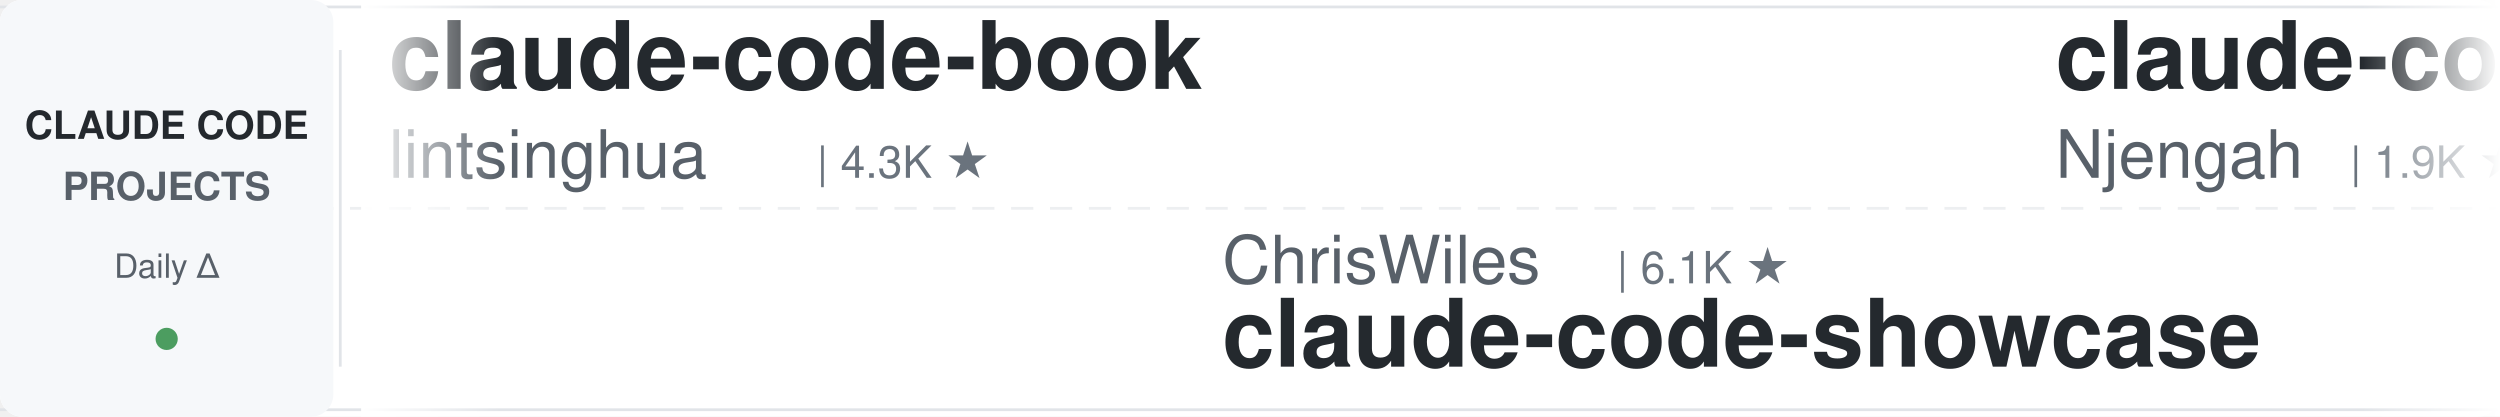
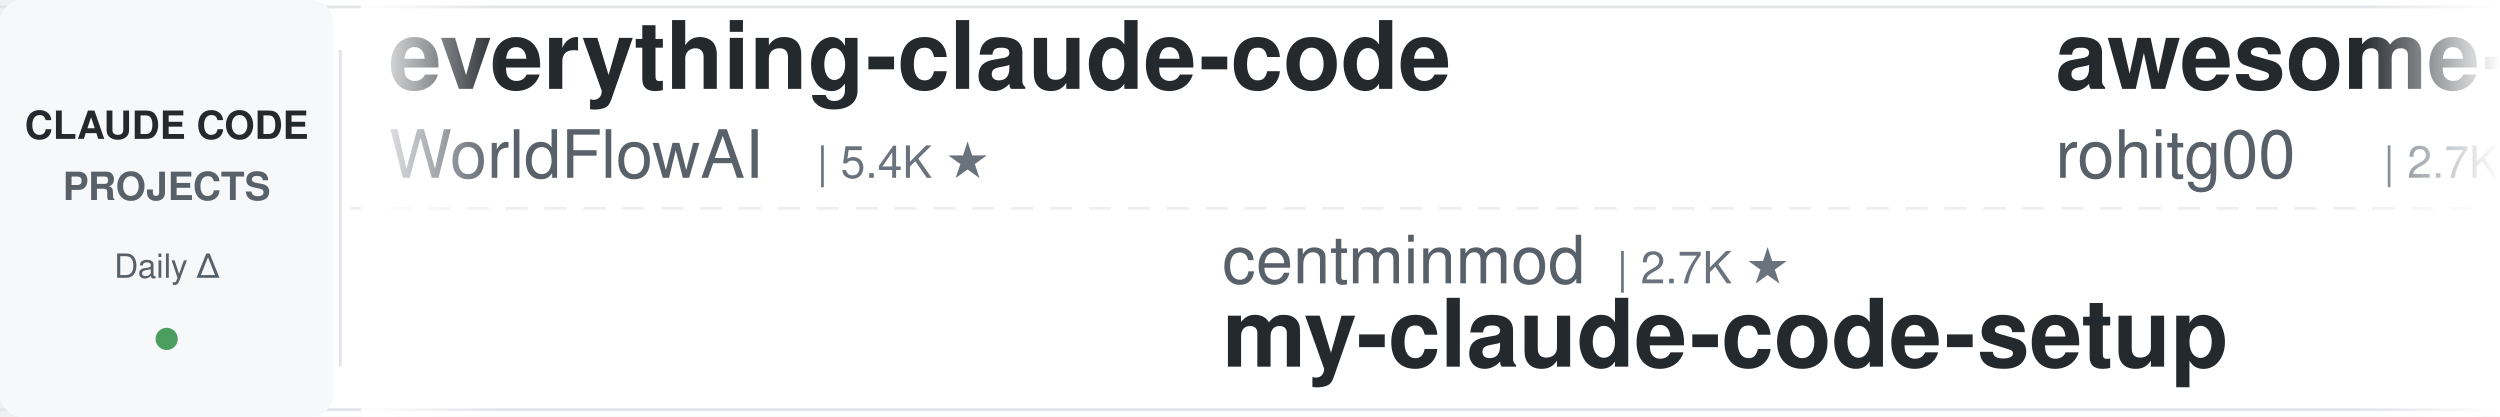
<svg xmlns="http://www.w3.org/2000/svg" width="900" height="150">
  <defs>
    <linearGradient id="leftFade" x1="0%" y1="0%" x2="100%" y2="0%">
      <stop offset="0%" style="stop-color:#ffffff;stop-opacity:1" />
      <stop offset="100%" style="stop-color:#ffffff;stop-opacity:0" />
    </linearGradient>
    <linearGradient id="rightFade" x1="0%" y1="0%" x2="100%" y2="0%">
      <stop offset="0%" style="stop-color:#ffffff;stop-opacity:0" />
      <stop offset="100%" style="stop-color:#ffffff;stop-opacity:1" />
    </linearGradient>
  </defs>
  <rect width="900" height="150" fill="#ffffff" rx="8" />
  <rect x="0" y="2" width="900" height="1" fill="#e1e4e8" />
  <rect x="0" y="147" width="900" height="1" fill="#e1e4e8" />
  <line x1="0" y1="75" x2="900" y2="75" stroke="#e1e4e8" stroke-width="1" stroke-dasharray="8 6" opacity="0.6" />
  <rect x="0" y="0" width="120" height="150" fill="#f6f8fa" rx="8" />
  <text x="60" y="50" font-family="-apple-system, BlinkMacSystemFont, 'Segoe UI', Helvetica, Arial, sans-serif" font-size="14" font-weight="600" fill="#24292e" text-anchor="middle">CLAUDE CODE</text>
  <text x="60" y="72" font-family="-apple-system, BlinkMacSystemFont, 'Segoe UI', Helvetica, Arial, sans-serif" font-size="14" font-weight="600" fill="#586069" text-anchor="middle">PROJECTS</text>
  <text x="60" y="100" font-family="-apple-system, BlinkMacSystemFont, 'Segoe UI', Helvetica, Arial, sans-serif" font-size="12" font-weight="500" fill="#586069" text-anchor="middle">Daily Δ</text>
  <circle cx="60" cy="122" r="4" fill="#22863a" opacity="0.8" />
  <rect x="122" y="18" width="1" height="114" fill="#e1e4e8" />
  <clipPath id="tickerClip">
    <rect x="130" y="0" width="770" height="150" />
  </clipPath>
  <g clip-path="url(#tickerClip)">
    <g id="tickerItems">
      <animateTransform attributeName="transform" attributeType="XML" type="translate" from="0 0" to="-3000 0" dur="54s" repeatCount="indefinite" />
      <g transform="translate(0, 0)">
-         <text x="140" y="32" font-family="-apple-system, BlinkMacSystemFont, 'Segoe UI', Helvetica, Arial, sans-serif" font-size="34" font-weight="600" fill="#24292e">claude-code-book</text>
-         <text x="140" y="64" font-family="-apple-system, BlinkMacSystemFont, 'Segoe UI', Helvetica, Arial, sans-serif" font-size="24" font-weight="400" fill="#586069">lintsinghua</text>
-         <text x="294" y="64" font-family="-apple-system, BlinkMacSystemFont, 'Segoe UI', Helvetica, Arial, sans-serif" font-size="16" font-weight="500" fill="#6a737d">| 4.3K ★</text>
+         <text x="140" y="32" font-family="-apple-system, BlinkMacSystemFont, 'Segoe UI', Helvetica, Arial, sans-serif" font-size="34" font-weight="600" fill="#24292e">everything-claude-code</text>
+         <text x="140" y="64" font-family="-apple-system, BlinkMacSystemFont, 'Segoe UI', Helvetica, Arial, sans-serif" font-size="24" font-weight="400" fill="#586069">WorldFlowAI</text>
+         <text x="294" y="64" font-family="-apple-system, BlinkMacSystemFont, 'Segoe UI', Helvetica, Arial, sans-serif" font-size="16" font-weight="500" fill="#6a737d">| 5.4K ★</text>
      </g>
      <g transform="translate(300, 0)">
-         <text x="140" y="102" font-family="-apple-system, BlinkMacSystemFont, 'Segoe UI', Helvetica, Arial, sans-serif" font-size="24" font-weight="400" fill="#586069">ChrisWiles</text>
-         <text x="282" y="102" font-family="-apple-system, BlinkMacSystemFont, 'Segoe UI', Helvetica, Arial, sans-serif" font-size="16" font-weight="500" fill="#6a737d">| 6.1K ★</text>
-         <text x="140" y="132" font-family="-apple-system, BlinkMacSystemFont, 'Segoe UI', Helvetica, Arial, sans-serif" font-size="34" font-weight="600" fill="#24292e">claude-code-showcase</text>
+         <text x="140" y="102" font-family="-apple-system, BlinkMacSystemFont, 'Segoe UI', Helvetica, Arial, sans-serif" font-size="24" font-weight="400" fill="#586069">centminmod</text>
+         <text x="282" y="102" font-family="-apple-system, BlinkMacSystemFont, 'Segoe UI', Helvetica, Arial, sans-serif" font-size="16" font-weight="500" fill="#6a737d">| 2.7K ★</text>
+         <text x="140" y="132" font-family="-apple-system, BlinkMacSystemFont, 'Segoe UI', Helvetica, Arial, sans-serif" font-size="34" font-weight="600" fill="#24292e">my-claude-code-setup</text>
      </g>
      <g transform="translate(600, 0)">
-         <text x="140" y="32" font-family="-apple-system, BlinkMacSystemFont, 'Segoe UI', Helvetica, Arial, sans-serif" font-size="34" font-weight="600" fill="#24292e">claude-code-cheat-sheet</text>
-         <text x="140" y="64" font-family="-apple-system, BlinkMacSystemFont, 'Segoe UI', Helvetica, Arial, sans-serif" font-size="24" font-weight="400" fill="#586069">Njengah</text>
-         <text x="246" y="64" font-family="-apple-system, BlinkMacSystemFont, 'Segoe UI', Helvetica, Arial, sans-serif" font-size="16" font-weight="500" fill="#6a737d">| 1.9K ★</text>
+         <text x="140" y="32" font-family="-apple-system, BlinkMacSystemFont, 'Segoe UI', Helvetica, Arial, sans-serif" font-size="34" font-weight="600" fill="#24292e">awesome-claude-code-tool...</text>
+         <text x="140" y="64" font-family="-apple-system, BlinkMacSystemFont, 'Segoe UI', Helvetica, Arial, sans-serif" font-size="24" font-weight="400" fill="#586069">rohitg00</text>
+         <text x="258" y="64" font-family="-apple-system, BlinkMacSystemFont, 'Segoe UI', Helvetica, Arial, sans-serif" font-size="16" font-weight="500" fill="#6a737d">| 2.7K ★</text>
      </g>
      <g transform="translate(900, 0)">
-         <text x="140" y="102" font-family="-apple-system, BlinkMacSystemFont, 'Segoe UI', Helvetica, Arial, sans-serif" font-size="24" font-weight="400" fill="#586069">WorldFlowAI</text>
-         <text x="294" y="102" font-family="-apple-system, BlinkMacSystemFont, 'Segoe UI', Helvetica, Arial, sans-serif" font-size="16" font-weight="500" fill="#6a737d">| 5.4K ★</text>
-         <text x="140" y="132" font-family="-apple-system, BlinkMacSystemFont, 'Segoe UI', Helvetica, Arial, sans-serif" font-size="34" font-weight="600" fill="#24292e">everything-claude-code</text>
+         <text x="140" y="102" font-family="-apple-system, BlinkMacSystemFont, 'Segoe UI', Helvetica, Arial, sans-serif" font-size="24" font-weight="400" fill="#586069">liuup</text>
+         <text x="222" y="102" font-family="-apple-system, BlinkMacSystemFont, 'Segoe UI', Helvetica, Arial, sans-serif" font-size="16" font-weight="500" fill="#6a737d">| 4.0K ★</text>
+         <text x="140" y="132" font-family="-apple-system, BlinkMacSystemFont, 'Segoe UI', Helvetica, Arial, sans-serif" font-size="34" font-weight="600" fill="#24292e">claude-code-analysis</text>
      </g>
      <g transform="translate(1200, 0)">
+         <text x="140" y="32" font-family="-apple-system, BlinkMacSystemFont, 'Segoe UI', Helvetica, Arial, sans-serif" font-size="34" font-weight="600" fill="#24292e">claude-code-skills</text>
+         <text x="140" y="64" font-family="-apple-system, BlinkMacSystemFont, 'Segoe UI', Helvetica, Arial, sans-serif" font-size="24" font-weight="400" fill="#586069">daymade</text>
+         <text x="246" y="64" font-family="-apple-system, BlinkMacSystemFont, 'Segoe UI', Helvetica, Arial, sans-serif" font-size="16" font-weight="500" fill="#6a737d">| 1.5K ★</text>
+       </g>
+       <g transform="translate(1500, 0)">
+         <text x="140" y="102" font-family="-apple-system, BlinkMacSystemFont, 'Segoe UI', Helvetica, Arial, sans-serif" font-size="24" font-weight="400" fill="#586069">ccplugins</text>
+         <text x="270" y="102" font-family="-apple-system, BlinkMacSystemFont, 'Segoe UI', Helvetica, Arial, sans-serif" font-size="16" font-weight="500" fill="#6a737d">| 986 ★</text>
+         <text x="140" y="132" font-family="-apple-system, BlinkMacSystemFont, 'Segoe UI', Helvetica, Arial, sans-serif" font-size="34" font-weight="600" fill="#24292e">awesome-claude-code-plug...</text>
+       </g>
+       <g transform="translate(1800, 0)">
        <text x="140" y="32" font-family="-apple-system, BlinkMacSystemFont, 'Segoe UI', Helvetica, Arial, sans-serif" font-size="34" font-weight="600" fill="#24292e">claude-code-settings</text>
        <text x="140" y="64" font-family="-apple-system, BlinkMacSystemFont, 'Segoe UI', Helvetica, Arial, sans-serif" font-size="24" font-weight="400" fill="#586069">feiskyer</text>
        <text x="258" y="64" font-family="-apple-system, BlinkMacSystemFont, 'Segoe UI', Helvetica, Arial, sans-serif" font-size="16" font-weight="500" fill="#6a737d">| 1.7K ★</text>
      </g>
-       <g transform="translate(1500, 0)">
-         <text x="140" y="102" font-family="-apple-system, BlinkMacSystemFont, 'Segoe UI', Helvetica, Arial, sans-serif" font-size="24" font-weight="400" fill="#586069">Maciek-roboblog</text>
-         <text x="342" y="102" font-family="-apple-system, BlinkMacSystemFont, 'Segoe UI', Helvetica, Arial, sans-serif" font-size="16" font-weight="500" fill="#6a737d">| 8.8K ★</text>
-         <text x="140" y="132" font-family="-apple-system, BlinkMacSystemFont, 'Segoe UI', Helvetica, Arial, sans-serif" font-size="34" font-weight="600" fill="#24292e">Claude-Code-Usage-Monito...</text>
-       </g>
-       <g transform="translate(1800, 0)">
-         <text x="140" y="32" font-family="-apple-system, BlinkMacSystemFont, 'Segoe UI', Helvetica, Arial, sans-serif" font-size="34" font-weight="600" fill="#24292e">claude-code-harness</text>
-         <text x="140" y="64" font-family="-apple-system, BlinkMacSystemFont, 'Segoe UI', Helvetica, Arial, sans-serif" font-size="24" font-weight="400" fill="#586069">Chachamaru127</text>
-         <text x="318" y="64" font-family="-apple-system, BlinkMacSystemFont, 'Segoe UI', Helvetica, Arial, sans-serif" font-size="16" font-weight="500" fill="#6a737d">| 3.2K ★</text>
-       </g>
      <g transform="translate(2100, 0)">
-         <text x="140" y="102" font-family="-apple-system, BlinkMacSystemFont, 'Segoe UI', Helvetica, Arial, sans-serif" font-size="24" font-weight="400" fill="#586069">AprilNEA</text>
-         <text x="258" y="102" font-family="-apple-system, BlinkMacSystemFont, 'Segoe UI', Helvetica, Arial, sans-serif" font-size="16" font-weight="500" fill="#6a737d">| 394 ★</text>
-         <text x="140" y="132" font-family="-apple-system, BlinkMacSystemFont, 'Segoe UI', Helvetica, Arial, sans-serif" font-size="34" font-weight="600" fill="#24292e">claude-code-source</text>
+         <text x="140" y="102" font-family="-apple-system, BlinkMacSystemFont, 'Segoe UI', Helvetica, Arial, sans-serif" font-size="24" font-weight="400" fill="#586069">ykdojo</text>
+         <text x="234" y="102" font-family="-apple-system, BlinkMacSystemFont, 'Segoe UI', Helvetica, Arial, sans-serif" font-size="16" font-weight="500" fill="#6a737d">| 10.3K ★</text>
+         <text x="140" y="132" font-family="-apple-system, BlinkMacSystemFont, 'Segoe UI', Helvetica, Arial, sans-serif" font-size="34" font-weight="600" fill="#24292e">claude-code-tips</text>
      </g>
      <g transform="translate(2400, 0)">
        <text x="140" y="32" font-family="-apple-system, BlinkMacSystemFont, 'Segoe UI', Helvetica, Arial, sans-serif" font-size="34" font-weight="600" fill="#24292e">claude-code-guide</text>
-         <text x="140" y="64" font-family="-apple-system, BlinkMacSystemFont, 'Segoe UI', Helvetica, Arial, sans-serif" font-size="24" font-weight="400" fill="#586069">Cranot</text>
-         <text x="234" y="64" font-family="-apple-system, BlinkMacSystemFont, 'Segoe UI', Helvetica, Arial, sans-serif" font-size="16" font-weight="500" fill="#6a737d">| 2.9K ★</text>
+         <text x="140" y="64" font-family="-apple-system, BlinkMacSystemFont, 'Segoe UI', Helvetica, Arial, sans-serif" font-size="24" font-weight="400" fill="#586069">zebbern</text>
+         <text x="246" y="64" font-family="-apple-system, BlinkMacSystemFont, 'Segoe UI', Helvetica, Arial, sans-serif" font-size="16" font-weight="500" fill="#6a737d">| 4.7K ★</text>
      </g>
      <g transform="translate(2700, 0)">
-         <text x="140" y="102" font-family="-apple-system, BlinkMacSystemFont, 'Segoe UI', Helvetica, Arial, sans-serif" font-size="24" font-weight="400" fill="#586069">techjarves</text>
-         <text x="282" y="102" font-family="-apple-system, BlinkMacSystemFont, 'Segoe UI', Helvetica, Arial, sans-serif" font-size="16" font-weight="500" fill="#6a737d">| 1.6K ★</text>
-         <text x="140" y="132" font-family="-apple-system, BlinkMacSystemFont, 'Segoe UI', Helvetica, Arial, sans-serif" font-size="34" font-weight="600" fill="#24292e">ClaudeCode-Portable</text>
+         <text x="140" y="102" font-family="-apple-system, BlinkMacSystemFont, 'Segoe UI', Helvetica, Arial, sans-serif" font-size="24" font-weight="400" fill="#586069">LING71671</text>
+         <text x="270" y="102" font-family="-apple-system, BlinkMacSystemFont, 'Segoe UI', Helvetica, Arial, sans-serif" font-size="16" font-weight="500" fill="#6a737d">| 974 ★</text>
+         <text x="140" y="132" font-family="-apple-system, BlinkMacSystemFont, 'Segoe UI', Helvetica, Arial, sans-serif" font-size="34" font-weight="600" fill="#24292e">Open-ClaudeCode</text>
      </g>
      <g transform="translate(3000, 0)">
-         <text x="140" y="32" font-family="-apple-system, BlinkMacSystemFont, 'Segoe UI', Helvetica, Arial, sans-serif" font-size="34" font-weight="600" fill="#24292e">claude-code-book</text>
-         <text x="140" y="64" font-family="-apple-system, BlinkMacSystemFont, 'Segoe UI', Helvetica, Arial, sans-serif" font-size="24" font-weight="400" fill="#586069">lintsinghua</text>
-         <text x="294" y="64" font-family="-apple-system, BlinkMacSystemFont, 'Segoe UI', Helvetica, Arial, sans-serif" font-size="16" font-weight="500" fill="#6a737d">| 4.3K ★</text>
+         <text x="140" y="32" font-family="-apple-system, BlinkMacSystemFont, 'Segoe UI', Helvetica, Arial, sans-serif" font-size="34" font-weight="600" fill="#24292e">everything-claude-code</text>
+         <text x="140" y="64" font-family="-apple-system, BlinkMacSystemFont, 'Segoe UI', Helvetica, Arial, sans-serif" font-size="24" font-weight="400" fill="#586069">WorldFlowAI</text>
+         <text x="294" y="64" font-family="-apple-system, BlinkMacSystemFont, 'Segoe UI', Helvetica, Arial, sans-serif" font-size="16" font-weight="500" fill="#6a737d">| 5.4K ★</text>
      </g>
      <g transform="translate(3300, 0)">
-         <text x="140" y="102" font-family="-apple-system, BlinkMacSystemFont, 'Segoe UI', Helvetica, Arial, sans-serif" font-size="24" font-weight="400" fill="#586069">ChrisWiles</text>
-         <text x="282" y="102" font-family="-apple-system, BlinkMacSystemFont, 'Segoe UI', Helvetica, Arial, sans-serif" font-size="16" font-weight="500" fill="#6a737d">| 6.1K ★</text>
-         <text x="140" y="132" font-family="-apple-system, BlinkMacSystemFont, 'Segoe UI', Helvetica, Arial, sans-serif" font-size="34" font-weight="600" fill="#24292e">claude-code-showcase</text>
+         <text x="140" y="102" font-family="-apple-system, BlinkMacSystemFont, 'Segoe UI', Helvetica, Arial, sans-serif" font-size="24" font-weight="400" fill="#586069">centminmod</text>
+         <text x="282" y="102" font-family="-apple-system, BlinkMacSystemFont, 'Segoe UI', Helvetica, Arial, sans-serif" font-size="16" font-weight="500" fill="#6a737d">| 2.7K ★</text>
+         <text x="140" y="132" font-family="-apple-system, BlinkMacSystemFont, 'Segoe UI', Helvetica, Arial, sans-serif" font-size="34" font-weight="600" fill="#24292e">my-claude-code-setup</text>
      </g>
      <g transform="translate(3600, 0)">
-         <text x="140" y="32" font-family="-apple-system, BlinkMacSystemFont, 'Segoe UI', Helvetica, Arial, sans-serif" font-size="34" font-weight="600" fill="#24292e">claude-code-cheat-sheet</text>
-         <text x="140" y="64" font-family="-apple-system, BlinkMacSystemFont, 'Segoe UI', Helvetica, Arial, sans-serif" font-size="24" font-weight="400" fill="#586069">Njengah</text>
-         <text x="246" y="64" font-family="-apple-system, BlinkMacSystemFont, 'Segoe UI', Helvetica, Arial, sans-serif" font-size="16" font-weight="500" fill="#6a737d">| 1.9K ★</text>
+         <text x="140" y="32" font-family="-apple-system, BlinkMacSystemFont, 'Segoe UI', Helvetica, Arial, sans-serif" font-size="34" font-weight="600" fill="#24292e">awesome-claude-code-tool...</text>
+         <text x="140" y="64" font-family="-apple-system, BlinkMacSystemFont, 'Segoe UI', Helvetica, Arial, sans-serif" font-size="24" font-weight="400" fill="#586069">rohitg00</text>
+         <text x="258" y="64" font-family="-apple-system, BlinkMacSystemFont, 'Segoe UI', Helvetica, Arial, sans-serif" font-size="16" font-weight="500" fill="#6a737d">| 2.7K ★</text>
      </g>
      <g transform="translate(3900, 0)">
-         <text x="140" y="102" font-family="-apple-system, BlinkMacSystemFont, 'Segoe UI', Helvetica, Arial, sans-serif" font-size="24" font-weight="400" fill="#586069">WorldFlowAI</text>
-         <text x="294" y="102" font-family="-apple-system, BlinkMacSystemFont, 'Segoe UI', Helvetica, Arial, sans-serif" font-size="16" font-weight="500" fill="#6a737d">| 5.4K ★</text>
-         <text x="140" y="132" font-family="-apple-system, BlinkMacSystemFont, 'Segoe UI', Helvetica, Arial, sans-serif" font-size="34" font-weight="600" fill="#24292e">everything-claude-code</text>
+         <text x="140" y="102" font-family="-apple-system, BlinkMacSystemFont, 'Segoe UI', Helvetica, Arial, sans-serif" font-size="24" font-weight="400" fill="#586069">liuup</text>
+         <text x="222" y="102" font-family="-apple-system, BlinkMacSystemFont, 'Segoe UI', Helvetica, Arial, sans-serif" font-size="16" font-weight="500" fill="#6a737d">| 4.0K ★</text>
+         <text x="140" y="132" font-family="-apple-system, BlinkMacSystemFont, 'Segoe UI', Helvetica, Arial, sans-serif" font-size="34" font-weight="600" fill="#24292e">claude-code-analysis</text>
      </g>
    </g>
  </g>
  <rect x="130" y="0" width="50" height="150" fill="url(#leftFade)" />
  <rect x="850" y="0" width="50" height="150" fill="url(#rightFade)" />
</svg>
